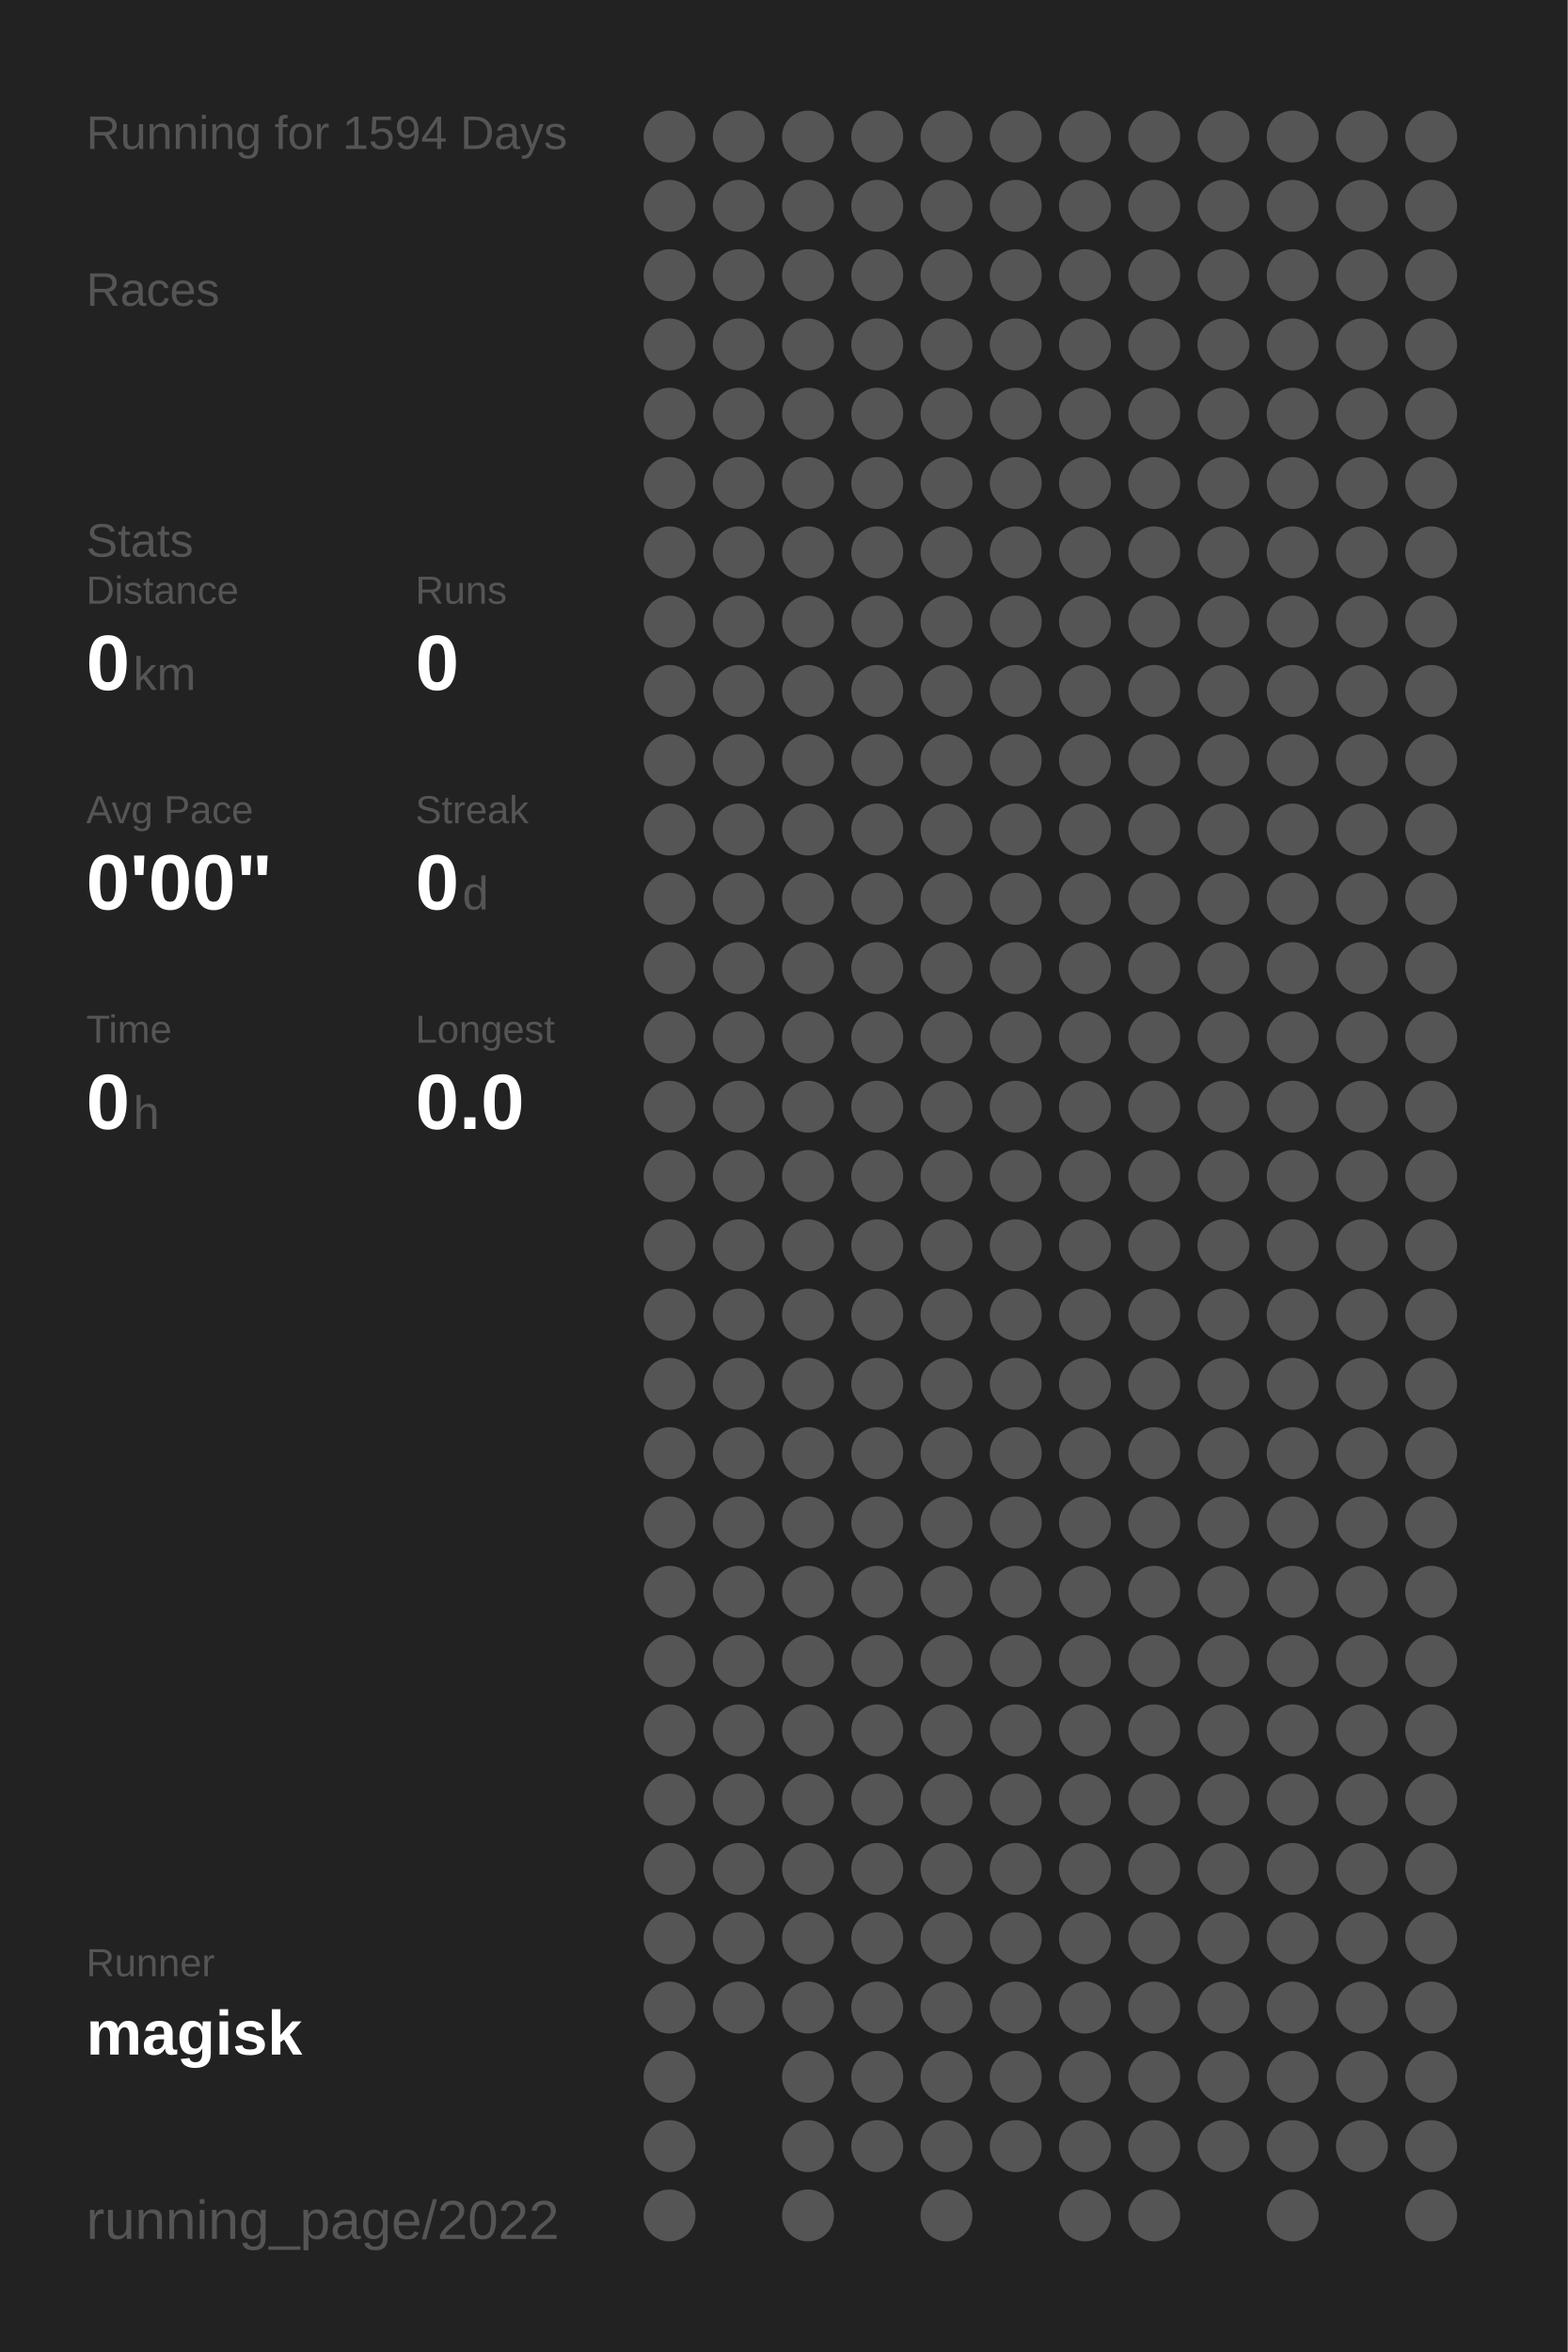
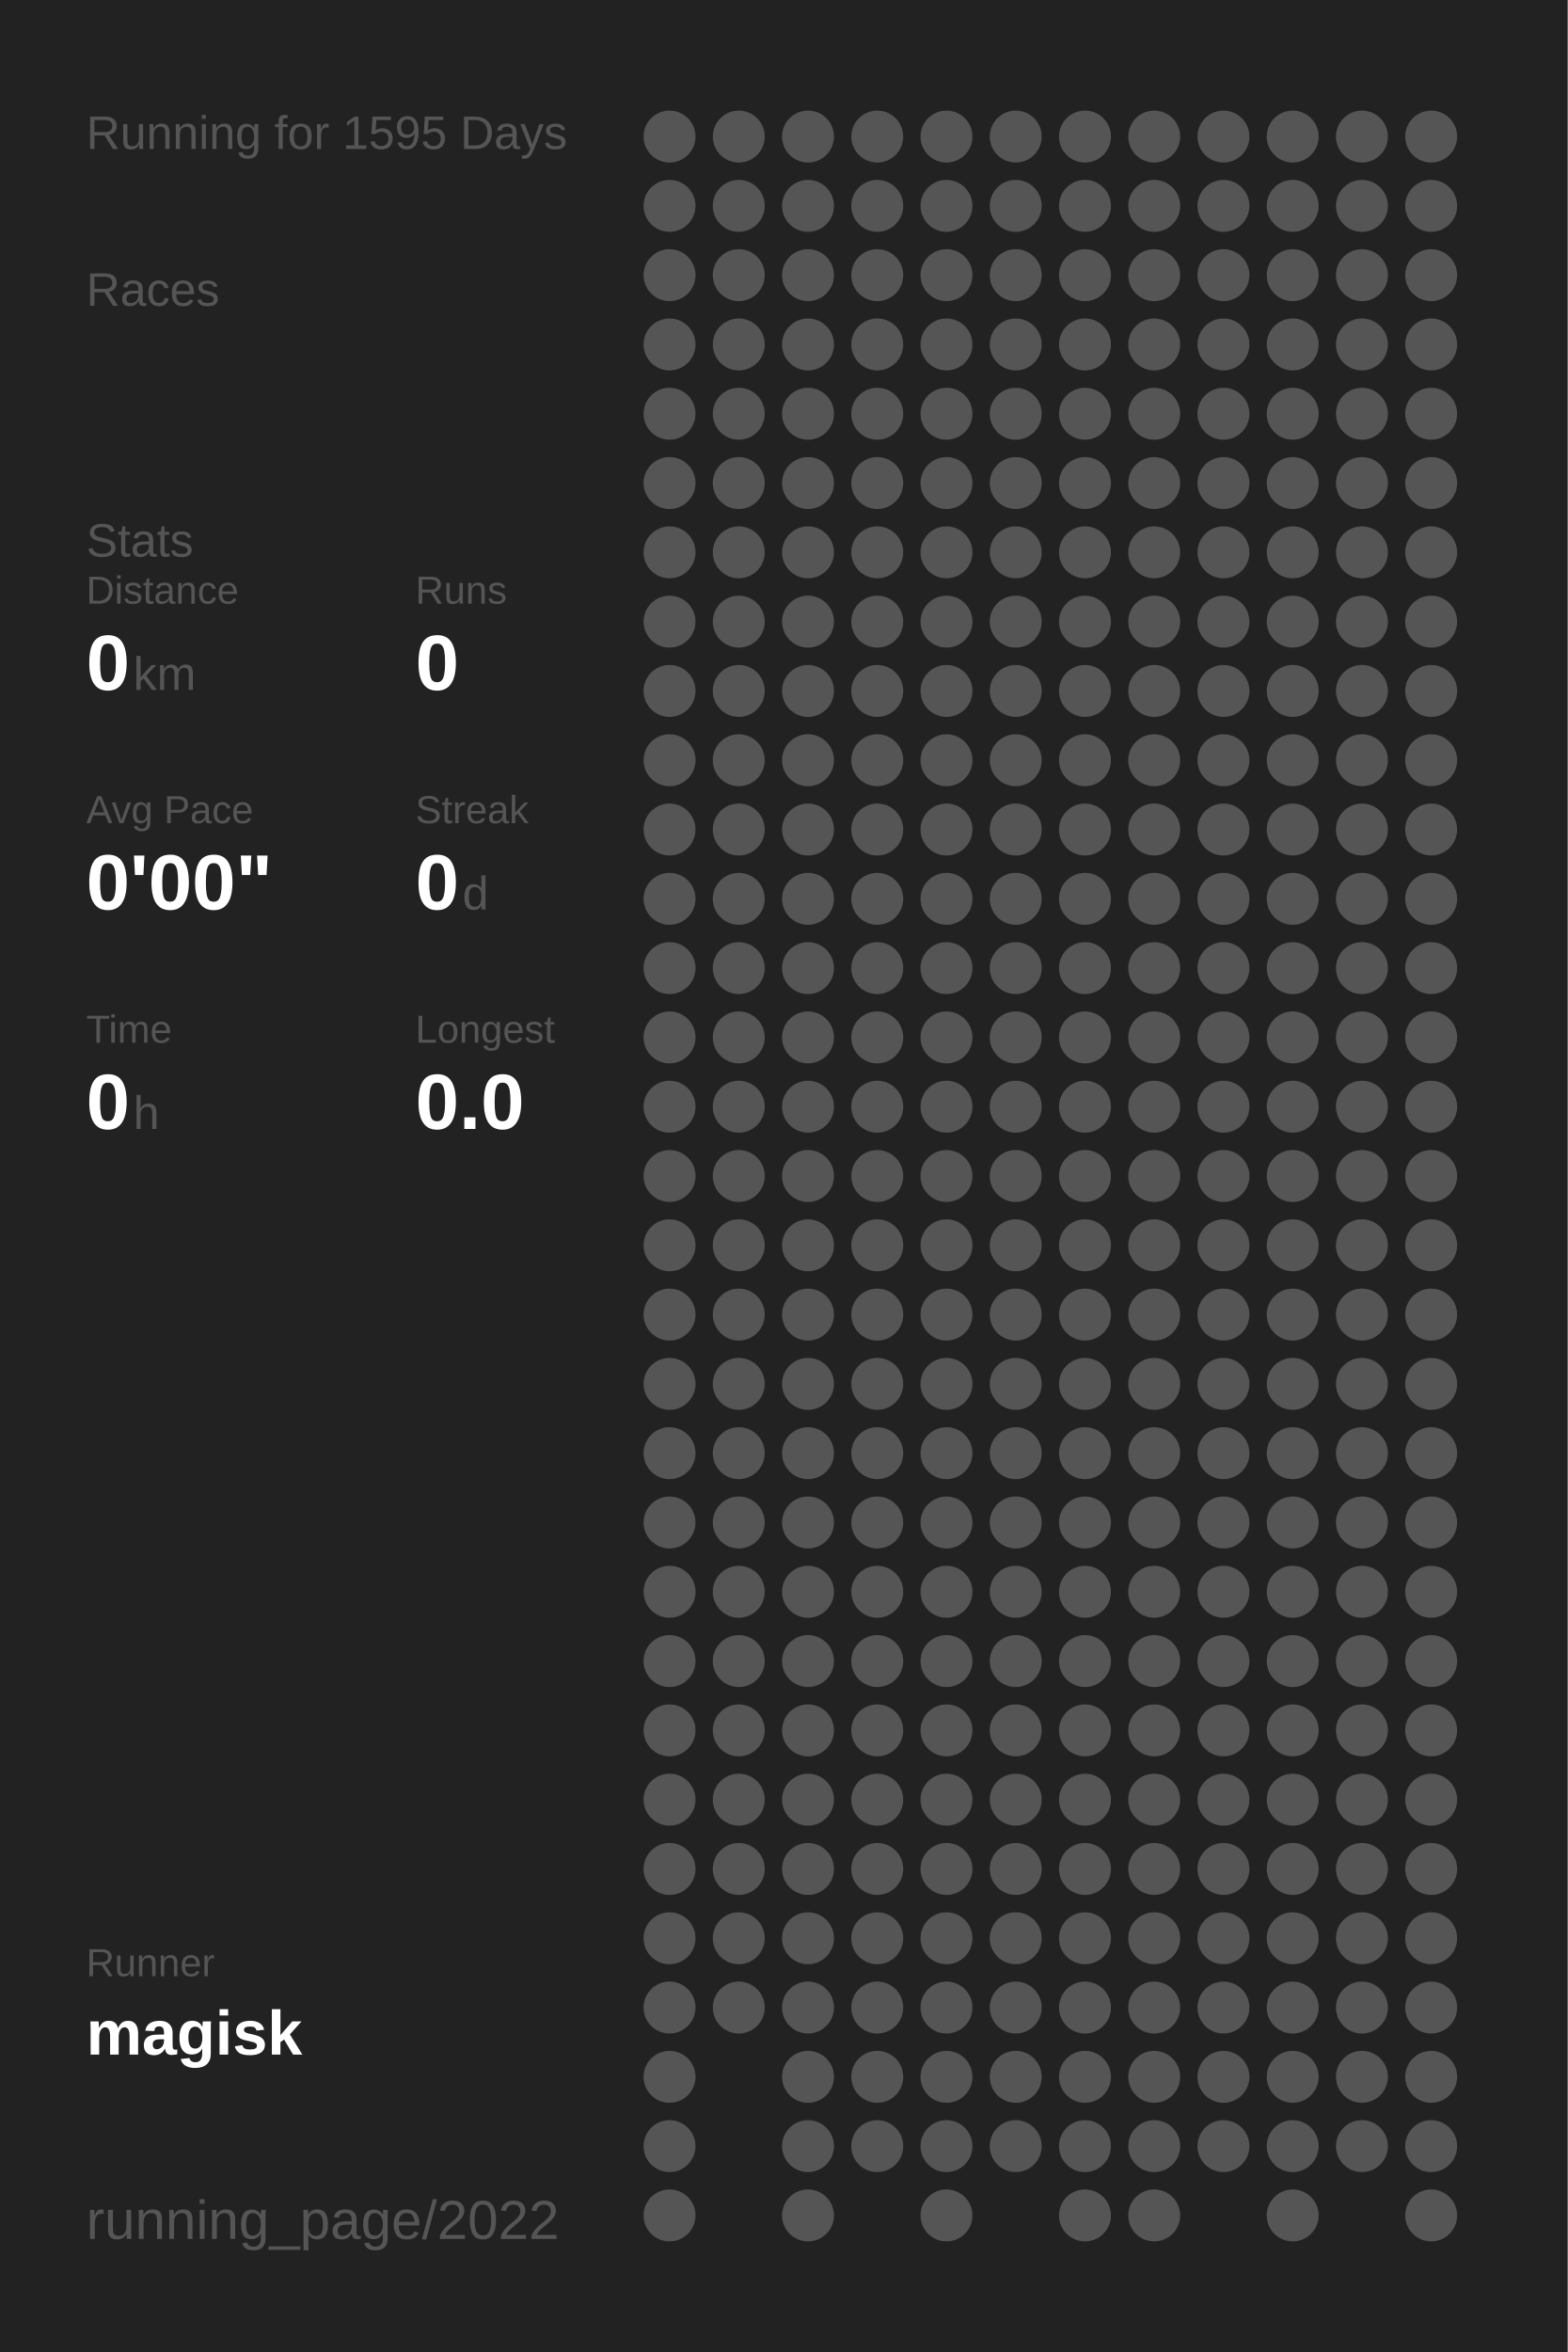
<svg xmlns="http://www.w3.org/2000/svg" baseProfile="full" height="300mm" version="1.1" viewBox="0,0,200,300" width="200mm">
  <defs />
  <rect fill="#222222" height="300" width="200" x="0" y="0" />
-   <text fill="#555555" style="font-size:6px; font-family:Arial;" x="11" y="19">Running for 1594 Days</text>
+   <text fill="#555555" style="font-size:6px; font-family:Arial;" x="11" y="19">Running for 1595 Days</text>
  <text fill="#555555" style="font-size:6px; font-family:Arial;" x="11" y="39">Races</text>
  <text fill="#555555" style="font-size:6px; font-family:Arial;" x="11" y="71">Stats</text>
  <text fill="#555555" style="font-size:5px; font-family:Arial;" x="11" y="77">Distance</text>
  <text fill="#FFFFFF" style="font-size:10px; font-family:Arial; font-weight:bold;" x="11" y="88">0</text>
  <text fill="#555555" style="font-size:6px; font-family:Arial;" x="17" y="88">km</text>
  <text fill="#555555" style="font-size:5px; font-family:Arial;" x="53" y="77">Runs</text>
  <text fill="#FFFFFF" style="font-size:10px; font-family:Arial; font-weight:bold;" x="53" y="88">0</text>
  <text fill="#555555" style="font-size:5px; font-family:Arial;" x="11" y="105">Avg Pace</text>
  <text fill="#FFFFFF" style="font-size:10px; font-family:Arial; font-weight:bold;" x="11" y="116">0'00"</text>
  <text fill="#555555" style="font-size:5px; font-family:Arial;" x="53" y="105">Streak</text>
  <text fill="#FFFFFF" style="font-size:10px; font-family:Arial; font-weight:bold;" x="53" y="116">0</text>
  <text fill="#555555" style="font-size:6px; font-family:Arial;" x="59" y="116">d</text>
  <text fill="#555555" style="font-size:5px; font-family:Arial;" x="11" y="133">Time</text>
  <text fill="#FFFFFF" style="font-size:10px; font-family:Arial; font-weight:bold;" x="11" y="144">0</text>
  <text fill="#555555" style="font-size:6px; font-family:Arial;" x="17" y="144">h</text>
  <text fill="#555555" style="font-size:5px; font-family:Arial;" x="53" y="133">Longest</text>
  <text fill="#FFFFFF" style="font-size:10px; font-family:Arial; font-weight:bold;" x="53" y="144">0.0</text>
  <text fill="#555555" style="font-size:5px; font-family:Arial;" x="11" y="252.065">Runner</text>
  <text fill="#FFFFFF" style="font-size:8px; font-family:Arial; font-weight:bold;" x="11" y="262.065">magisk</text>
  <text fill="#555555" style="font-size:7px; font-family:Arial;" x="11" y="285.581">running_page/2022</text>
  <circle cx="85.417" cy="17.419" fill="#555555" r="3.312" />
  <circle cx="85.417" cy="26.258" fill="#555555" r="3.312" />
  <circle cx="85.417" cy="35.097" fill="#555555" r="3.312" />
  <circle cx="85.417" cy="43.935" fill="#555555" r="3.312" />
  <circle cx="85.417" cy="52.774" fill="#555555" r="3.312" />
  <circle cx="85.417" cy="61.613" fill="#555555" r="3.312" />
  <circle cx="85.417" cy="70.452" fill="#555555" r="3.312" />
  <circle cx="85.417" cy="79.29" fill="#555555" r="3.312" />
  <circle cx="85.417" cy="88.129" fill="#555555" r="3.312" />
  <circle cx="85.417" cy="96.968" fill="#555555" r="3.312" />
  <circle cx="85.417" cy="105.806" fill="#555555" r="3.312" />
  <circle cx="85.417" cy="114.645" fill="#555555" r="3.312" />
  <circle cx="85.417" cy="123.484" fill="#555555" r="3.312" />
  <circle cx="85.417" cy="132.323" fill="#555555" r="3.312" />
  <circle cx="85.417" cy="141.161" fill="#555555" r="3.312" />
  <circle cx="85.417" cy="150" fill="#555555" r="3.312" />
  <circle cx="85.417" cy="158.839" fill="#555555" r="3.312" />
  <circle cx="85.417" cy="167.677" fill="#555555" r="3.312" />
  <circle cx="85.417" cy="176.516" fill="#555555" r="3.312" />
  <circle cx="85.417" cy="185.355" fill="#555555" r="3.312" />
  <circle cx="85.417" cy="194.194" fill="#555555" r="3.312" />
  <circle cx="85.417" cy="203.032" fill="#555555" r="3.312" />
  <circle cx="85.417" cy="211.871" fill="#555555" r="3.312" />
  <circle cx="85.417" cy="220.71" fill="#555555" r="3.312" />
  <circle cx="85.417" cy="229.548" fill="#555555" r="3.312" />
  <circle cx="85.417" cy="238.387" fill="#555555" r="3.312" />
  <circle cx="85.417" cy="247.226" fill="#555555" r="3.312" />
  <circle cx="85.417" cy="256.065" fill="#555555" r="3.312" />
  <circle cx="85.417" cy="264.903" fill="#555555" r="3.312" />
  <circle cx="85.417" cy="273.742" fill="#555555" r="3.312" />
  <circle cx="85.417" cy="282.581" fill="#555555" r="3.312" />
  <circle cx="94.25" cy="17.419" fill="#555555" r="3.312" />
  <circle cx="94.25" cy="26.258" fill="#555555" r="3.312" />
  <circle cx="94.25" cy="35.097" fill="#555555" r="3.312" />
  <circle cx="94.25" cy="43.935" fill="#555555" r="3.312" />
  <circle cx="94.25" cy="52.774" fill="#555555" r="3.312" />
  <circle cx="94.25" cy="61.613" fill="#555555" r="3.312" />
  <circle cx="94.25" cy="70.452" fill="#555555" r="3.312" />
  <circle cx="94.25" cy="79.29" fill="#555555" r="3.312" />
  <circle cx="94.25" cy="88.129" fill="#555555" r="3.312" />
  <circle cx="94.25" cy="96.968" fill="#555555" r="3.312" />
  <circle cx="94.25" cy="105.806" fill="#555555" r="3.312" />
  <circle cx="94.25" cy="114.645" fill="#555555" r="3.312" />
  <circle cx="94.25" cy="123.484" fill="#555555" r="3.312" />
  <circle cx="94.25" cy="132.323" fill="#555555" r="3.312" />
  <circle cx="94.25" cy="141.161" fill="#555555" r="3.312" />
  <circle cx="94.25" cy="150" fill="#555555" r="3.312" />
  <circle cx="94.25" cy="158.839" fill="#555555" r="3.312" />
  <circle cx="94.25" cy="167.677" fill="#555555" r="3.312" />
  <circle cx="94.25" cy="176.516" fill="#555555" r="3.312" />
  <circle cx="94.25" cy="185.355" fill="#555555" r="3.312" />
  <circle cx="94.25" cy="194.194" fill="#555555" r="3.312" />
  <circle cx="94.25" cy="203.032" fill="#555555" r="3.312" />
  <circle cx="94.25" cy="211.871" fill="#555555" r="3.312" />
  <circle cx="94.25" cy="220.71" fill="#555555" r="3.312" />
  <circle cx="94.25" cy="229.548" fill="#555555" r="3.312" />
  <circle cx="94.25" cy="238.387" fill="#555555" r="3.312" />
  <circle cx="94.25" cy="247.226" fill="#555555" r="3.312" />
  <circle cx="94.25" cy="256.065" fill="#555555" r="3.312" />
  <circle cx="103.083" cy="17.419" fill="#555555" r="3.312" />
  <circle cx="103.083" cy="26.258" fill="#555555" r="3.312" />
  <circle cx="103.083" cy="35.097" fill="#555555" r="3.312" />
  <circle cx="103.083" cy="43.935" fill="#555555" r="3.312" />
  <circle cx="103.083" cy="52.774" fill="#555555" r="3.312" />
  <circle cx="103.083" cy="61.613" fill="#555555" r="3.312" />
  <circle cx="103.083" cy="70.452" fill="#555555" r="3.312" />
  <circle cx="103.083" cy="79.29" fill="#555555" r="3.312" />
  <circle cx="103.083" cy="88.129" fill="#555555" r="3.312" />
  <circle cx="103.083" cy="96.968" fill="#555555" r="3.312" />
  <circle cx="103.083" cy="105.806" fill="#555555" r="3.312" />
  <circle cx="103.083" cy="114.645" fill="#555555" r="3.312" />
  <circle cx="103.083" cy="123.484" fill="#555555" r="3.312" />
  <circle cx="103.083" cy="132.323" fill="#555555" r="3.312" />
  <circle cx="103.083" cy="141.161" fill="#555555" r="3.312" />
  <circle cx="103.083" cy="150" fill="#555555" r="3.312" />
  <circle cx="103.083" cy="158.839" fill="#555555" r="3.312" />
  <circle cx="103.083" cy="167.677" fill="#555555" r="3.312" />
  <circle cx="103.083" cy="176.516" fill="#555555" r="3.312" />
  <circle cx="103.083" cy="185.355" fill="#555555" r="3.312" />
  <circle cx="103.083" cy="194.194" fill="#555555" r="3.312" />
  <circle cx="103.083" cy="203.032" fill="#555555" r="3.312" />
  <circle cx="103.083" cy="211.871" fill="#555555" r="3.312" />
  <circle cx="103.083" cy="220.71" fill="#555555" r="3.312" />
  <circle cx="103.083" cy="229.548" fill="#555555" r="3.312" />
  <circle cx="103.083" cy="238.387" fill="#555555" r="3.312" />
  <circle cx="103.083" cy="247.226" fill="#555555" r="3.312" />
  <circle cx="103.083" cy="256.065" fill="#555555" r="3.312" />
  <circle cx="103.083" cy="264.903" fill="#555555" r="3.312" />
  <circle cx="103.083" cy="273.742" fill="#555555" r="3.312" />
  <circle cx="103.083" cy="282.581" fill="#555555" r="3.312" />
  <circle cx="111.917" cy="17.419" fill="#555555" r="3.312" />
  <circle cx="111.917" cy="26.258" fill="#555555" r="3.312" />
  <circle cx="111.917" cy="35.097" fill="#555555" r="3.312" />
  <circle cx="111.917" cy="43.935" fill="#555555" r="3.312" />
  <circle cx="111.917" cy="52.774" fill="#555555" r="3.312" />
  <circle cx="111.917" cy="61.613" fill="#555555" r="3.312" />
  <circle cx="111.917" cy="70.452" fill="#555555" r="3.312" />
  <circle cx="111.917" cy="79.29" fill="#555555" r="3.312" />
  <circle cx="111.917" cy="88.129" fill="#555555" r="3.312" />
  <circle cx="111.917" cy="96.968" fill="#555555" r="3.312" />
  <circle cx="111.917" cy="105.806" fill="#555555" r="3.312" />
  <circle cx="111.917" cy="114.645" fill="#555555" r="3.312" />
  <circle cx="111.917" cy="123.484" fill="#555555" r="3.312" />
  <circle cx="111.917" cy="132.323" fill="#555555" r="3.312" />
  <circle cx="111.917" cy="141.161" fill="#555555" r="3.312" />
  <circle cx="111.917" cy="150" fill="#555555" r="3.312" />
  <circle cx="111.917" cy="158.839" fill="#555555" r="3.312" />
  <circle cx="111.917" cy="167.677" fill="#555555" r="3.312" />
  <circle cx="111.917" cy="176.516" fill="#555555" r="3.312" />
  <circle cx="111.917" cy="185.355" fill="#555555" r="3.312" />
  <circle cx="111.917" cy="194.194" fill="#555555" r="3.312" />
  <circle cx="111.917" cy="203.032" fill="#555555" r="3.312" />
  <circle cx="111.917" cy="211.871" fill="#555555" r="3.312" />
  <circle cx="111.917" cy="220.71" fill="#555555" r="3.312" />
  <circle cx="111.917" cy="229.548" fill="#555555" r="3.312" />
  <circle cx="111.917" cy="238.387" fill="#555555" r="3.312" />
  <circle cx="111.917" cy="247.226" fill="#555555" r="3.312" />
  <circle cx="111.917" cy="256.065" fill="#555555" r="3.312" />
  <circle cx="111.917" cy="264.903" fill="#555555" r="3.312" />
  <circle cx="111.917" cy="273.742" fill="#555555" r="3.312" />
  <circle cx="120.75" cy="17.419" fill="#555555" r="3.312" />
  <circle cx="120.75" cy="26.258" fill="#555555" r="3.312" />
  <circle cx="120.75" cy="35.097" fill="#555555" r="3.312" />
  <circle cx="120.75" cy="43.935" fill="#555555" r="3.312" />
  <circle cx="120.75" cy="52.774" fill="#555555" r="3.312" />
  <circle cx="120.75" cy="61.613" fill="#555555" r="3.312" />
  <circle cx="120.75" cy="70.452" fill="#555555" r="3.312" />
  <circle cx="120.75" cy="79.29" fill="#555555" r="3.312" />
  <circle cx="120.75" cy="88.129" fill="#555555" r="3.312" />
  <circle cx="120.75" cy="96.968" fill="#555555" r="3.312" />
  <circle cx="120.75" cy="105.806" fill="#555555" r="3.312" />
  <circle cx="120.75" cy="114.645" fill="#555555" r="3.312" />
  <circle cx="120.75" cy="123.484" fill="#555555" r="3.312" />
  <circle cx="120.75" cy="132.323" fill="#555555" r="3.312" />
  <circle cx="120.75" cy="141.161" fill="#555555" r="3.312" />
  <circle cx="120.75" cy="150" fill="#555555" r="3.312" />
  <circle cx="120.75" cy="158.839" fill="#555555" r="3.312" />
  <circle cx="120.75" cy="167.677" fill="#555555" r="3.312" />
  <circle cx="120.75" cy="176.516" fill="#555555" r="3.312" />
  <circle cx="120.75" cy="185.355" fill="#555555" r="3.312" />
  <circle cx="120.75" cy="194.194" fill="#555555" r="3.312" />
  <circle cx="120.75" cy="203.032" fill="#555555" r="3.312" />
  <circle cx="120.75" cy="211.871" fill="#555555" r="3.312" />
  <circle cx="120.75" cy="220.71" fill="#555555" r="3.312" />
  <circle cx="120.75" cy="229.548" fill="#555555" r="3.312" />
  <circle cx="120.75" cy="238.387" fill="#555555" r="3.312" />
  <circle cx="120.75" cy="247.226" fill="#555555" r="3.312" />
  <circle cx="120.75" cy="256.065" fill="#555555" r="3.312" />
  <circle cx="120.75" cy="264.903" fill="#555555" r="3.312" />
  <circle cx="120.75" cy="273.742" fill="#555555" r="3.312" />
  <circle cx="120.75" cy="282.581" fill="#555555" r="3.312" />
  <circle cx="129.583" cy="17.419" fill="#555555" r="3.312" />
  <circle cx="129.583" cy="26.258" fill="#555555" r="3.312" />
  <circle cx="129.583" cy="35.097" fill="#555555" r="3.312" />
  <circle cx="129.583" cy="43.935" fill="#555555" r="3.312" />
  <circle cx="129.583" cy="52.774" fill="#555555" r="3.312" />
  <circle cx="129.583" cy="61.613" fill="#555555" r="3.312" />
  <circle cx="129.583" cy="70.452" fill="#555555" r="3.312" />
  <circle cx="129.583" cy="79.29" fill="#555555" r="3.312" />
  <circle cx="129.583" cy="88.129" fill="#555555" r="3.312" />
  <circle cx="129.583" cy="96.968" fill="#555555" r="3.312" />
  <circle cx="129.583" cy="105.806" fill="#555555" r="3.312" />
  <circle cx="129.583" cy="114.645" fill="#555555" r="3.312" />
  <circle cx="129.583" cy="123.484" fill="#555555" r="3.312" />
  <circle cx="129.583" cy="132.323" fill="#555555" r="3.312" />
  <circle cx="129.583" cy="141.161" fill="#555555" r="3.312" />
  <circle cx="129.583" cy="150" fill="#555555" r="3.312" />
  <circle cx="129.583" cy="158.839" fill="#555555" r="3.312" />
  <circle cx="129.583" cy="167.677" fill="#555555" r="3.312" />
  <circle cx="129.583" cy="176.516" fill="#555555" r="3.312" />
  <circle cx="129.583" cy="185.355" fill="#555555" r="3.312" />
  <circle cx="129.583" cy="194.194" fill="#555555" r="3.312" />
  <circle cx="129.583" cy="203.032" fill="#555555" r="3.312" />
  <circle cx="129.583" cy="211.871" fill="#555555" r="3.312" />
  <circle cx="129.583" cy="220.71" fill="#555555" r="3.312" />
  <circle cx="129.583" cy="229.548" fill="#555555" r="3.312" />
  <circle cx="129.583" cy="238.387" fill="#555555" r="3.312" />
  <circle cx="129.583" cy="247.226" fill="#555555" r="3.312" />
  <circle cx="129.583" cy="256.065" fill="#555555" r="3.312" />
  <circle cx="129.583" cy="264.903" fill="#555555" r="3.312" />
  <circle cx="129.583" cy="273.742" fill="#555555" r="3.312" />
  <circle cx="138.417" cy="17.419" fill="#555555" r="3.312" />
  <circle cx="138.417" cy="26.258" fill="#555555" r="3.312" />
  <circle cx="138.417" cy="35.097" fill="#555555" r="3.312" />
  <circle cx="138.417" cy="43.935" fill="#555555" r="3.312" />
  <circle cx="138.417" cy="52.774" fill="#555555" r="3.312" />
  <circle cx="138.417" cy="61.613" fill="#555555" r="3.312" />
  <circle cx="138.417" cy="70.452" fill="#555555" r="3.312" />
  <circle cx="138.417" cy="79.29" fill="#555555" r="3.312" />
  <circle cx="138.417" cy="88.129" fill="#555555" r="3.312" />
  <circle cx="138.417" cy="96.968" fill="#555555" r="3.312" />
  <circle cx="138.417" cy="105.806" fill="#555555" r="3.312" />
  <circle cx="138.417" cy="114.645" fill="#555555" r="3.312" />
  <circle cx="138.417" cy="123.484" fill="#555555" r="3.312" />
  <circle cx="138.417" cy="132.323" fill="#555555" r="3.312" />
  <circle cx="138.417" cy="141.161" fill="#555555" r="3.312" />
  <circle cx="138.417" cy="150" fill="#555555" r="3.312" />
  <circle cx="138.417" cy="158.839" fill="#555555" r="3.312" />
  <circle cx="138.417" cy="167.677" fill="#555555" r="3.312" />
  <circle cx="138.417" cy="176.516" fill="#555555" r="3.312" />
  <circle cx="138.417" cy="185.355" fill="#555555" r="3.312" />
  <circle cx="138.417" cy="194.194" fill="#555555" r="3.312" />
  <circle cx="138.417" cy="203.032" fill="#555555" r="3.312" />
  <circle cx="138.417" cy="211.871" fill="#555555" r="3.312" />
  <circle cx="138.417" cy="220.71" fill="#555555" r="3.312" />
  <circle cx="138.417" cy="229.548" fill="#555555" r="3.312" />
  <circle cx="138.417" cy="238.387" fill="#555555" r="3.312" />
  <circle cx="138.417" cy="247.226" fill="#555555" r="3.312" />
  <circle cx="138.417" cy="256.065" fill="#555555" r="3.312" />
  <circle cx="138.417" cy="264.903" fill="#555555" r="3.312" />
  <circle cx="138.417" cy="273.742" fill="#555555" r="3.312" />
  <circle cx="138.417" cy="282.581" fill="#555555" r="3.312" />
  <circle cx="147.25" cy="17.419" fill="#555555" r="3.312" />
  <circle cx="147.25" cy="26.258" fill="#555555" r="3.312" />
  <circle cx="147.25" cy="35.097" fill="#555555" r="3.312" />
  <circle cx="147.25" cy="43.935" fill="#555555" r="3.312" />
  <circle cx="147.25" cy="52.774" fill="#555555" r="3.312" />
  <circle cx="147.25" cy="61.613" fill="#555555" r="3.312" />
  <circle cx="147.25" cy="70.452" fill="#555555" r="3.312" />
  <circle cx="147.25" cy="79.29" fill="#555555" r="3.312" />
  <circle cx="147.25" cy="88.129" fill="#555555" r="3.312" />
  <circle cx="147.25" cy="96.968" fill="#555555" r="3.312" />
  <circle cx="147.25" cy="105.806" fill="#555555" r="3.312" />
  <circle cx="147.25" cy="114.645" fill="#555555" r="3.312" />
  <circle cx="147.25" cy="123.484" fill="#555555" r="3.312" />
  <circle cx="147.25" cy="132.323" fill="#555555" r="3.312" />
  <circle cx="147.25" cy="141.161" fill="#555555" r="3.312" />
  <circle cx="147.25" cy="150" fill="#555555" r="3.312" />
  <circle cx="147.25" cy="158.839" fill="#555555" r="3.312" />
  <circle cx="147.25" cy="167.677" fill="#555555" r="3.312" />
  <circle cx="147.25" cy="176.516" fill="#555555" r="3.312" />
  <circle cx="147.25" cy="185.355" fill="#555555" r="3.312" />
  <circle cx="147.25" cy="194.194" fill="#555555" r="3.312" />
  <circle cx="147.25" cy="203.032" fill="#555555" r="3.312" />
  <circle cx="147.25" cy="211.871" fill="#555555" r="3.312" />
  <circle cx="147.25" cy="220.71" fill="#555555" r="3.312" />
  <circle cx="147.25" cy="229.548" fill="#555555" r="3.312" />
  <circle cx="147.25" cy="238.387" fill="#555555" r="3.312" />
  <circle cx="147.25" cy="247.226" fill="#555555" r="3.312" />
  <circle cx="147.25" cy="256.065" fill="#555555" r="3.312" />
  <circle cx="147.25" cy="264.903" fill="#555555" r="3.312" />
  <circle cx="147.25" cy="273.742" fill="#555555" r="3.312" />
  <circle cx="147.25" cy="282.581" fill="#555555" r="3.312" />
  <circle cx="156.083" cy="17.419" fill="#555555" r="3.312" />
  <circle cx="156.083" cy="26.258" fill="#555555" r="3.312" />
  <circle cx="156.083" cy="35.097" fill="#555555" r="3.312" />
  <circle cx="156.083" cy="43.935" fill="#555555" r="3.312" />
  <circle cx="156.083" cy="52.774" fill="#555555" r="3.312" />
  <circle cx="156.083" cy="61.613" fill="#555555" r="3.312" />
  <circle cx="156.083" cy="70.452" fill="#555555" r="3.312" />
  <circle cx="156.083" cy="79.29" fill="#555555" r="3.312" />
  <circle cx="156.083" cy="88.129" fill="#555555" r="3.312" />
  <circle cx="156.083" cy="96.968" fill="#555555" r="3.312" />
  <circle cx="156.083" cy="105.806" fill="#555555" r="3.312" />
  <circle cx="156.083" cy="114.645" fill="#555555" r="3.312" />
  <circle cx="156.083" cy="123.484" fill="#555555" r="3.312" />
  <circle cx="156.083" cy="132.323" fill="#555555" r="3.312" />
  <circle cx="156.083" cy="141.161" fill="#555555" r="3.312" />
  <circle cx="156.083" cy="150" fill="#555555" r="3.312" />
  <circle cx="156.083" cy="158.839" fill="#555555" r="3.312" />
  <circle cx="156.083" cy="167.677" fill="#555555" r="3.312" />
  <circle cx="156.083" cy="176.516" fill="#555555" r="3.312" />
  <circle cx="156.083" cy="185.355" fill="#555555" r="3.312" />
  <circle cx="156.083" cy="194.194" fill="#555555" r="3.312" />
  <circle cx="156.083" cy="203.032" fill="#555555" r="3.312" />
  <circle cx="156.083" cy="211.871" fill="#555555" r="3.312" />
  <circle cx="156.083" cy="220.71" fill="#555555" r="3.312" />
  <circle cx="156.083" cy="229.548" fill="#555555" r="3.312" />
  <circle cx="156.083" cy="238.387" fill="#555555" r="3.312" />
  <circle cx="156.083" cy="247.226" fill="#555555" r="3.312" />
  <circle cx="156.083" cy="256.065" fill="#555555" r="3.312" />
  <circle cx="156.083" cy="264.903" fill="#555555" r="3.312" />
  <circle cx="156.083" cy="273.742" fill="#555555" r="3.312" />
  <circle cx="164.917" cy="17.419" fill="#555555" r="3.312" />
  <circle cx="164.917" cy="26.258" fill="#555555" r="3.312" />
  <circle cx="164.917" cy="35.097" fill="#555555" r="3.312" />
  <circle cx="164.917" cy="43.935" fill="#555555" r="3.312" />
  <circle cx="164.917" cy="52.774" fill="#555555" r="3.312" />
  <circle cx="164.917" cy="61.613" fill="#555555" r="3.312" />
  <circle cx="164.917" cy="70.452" fill="#555555" r="3.312" />
  <circle cx="164.917" cy="79.29" fill="#555555" r="3.312" />
  <circle cx="164.917" cy="88.129" fill="#555555" r="3.312" />
  <circle cx="164.917" cy="96.968" fill="#555555" r="3.312" />
  <circle cx="164.917" cy="105.806" fill="#555555" r="3.312" />
  <circle cx="164.917" cy="114.645" fill="#555555" r="3.312" />
  <circle cx="164.917" cy="123.484" fill="#555555" r="3.312" />
  <circle cx="164.917" cy="132.323" fill="#555555" r="3.312" />
  <circle cx="164.917" cy="141.161" fill="#555555" r="3.312" />
  <circle cx="164.917" cy="150" fill="#555555" r="3.312" />
  <circle cx="164.917" cy="158.839" fill="#555555" r="3.312" />
  <circle cx="164.917" cy="167.677" fill="#555555" r="3.312" />
  <circle cx="164.917" cy="176.516" fill="#555555" r="3.312" />
  <circle cx="164.917" cy="185.355" fill="#555555" r="3.312" />
  <circle cx="164.917" cy="194.194" fill="#555555" r="3.312" />
  <circle cx="164.917" cy="203.032" fill="#555555" r="3.312" />
  <circle cx="164.917" cy="211.871" fill="#555555" r="3.312" />
  <circle cx="164.917" cy="220.71" fill="#555555" r="3.312" />
  <circle cx="164.917" cy="229.548" fill="#555555" r="3.312" />
  <circle cx="164.917" cy="238.387" fill="#555555" r="3.312" />
  <circle cx="164.917" cy="247.226" fill="#555555" r="3.312" />
  <circle cx="164.917" cy="256.065" fill="#555555" r="3.312" />
  <circle cx="164.917" cy="264.903" fill="#555555" r="3.312" />
  <circle cx="164.917" cy="273.742" fill="#555555" r="3.312" />
  <circle cx="164.917" cy="282.581" fill="#555555" r="3.312" />
  <circle cx="173.75" cy="17.419" fill="#555555" r="3.312" />
  <circle cx="173.75" cy="26.258" fill="#555555" r="3.312" />
  <circle cx="173.75" cy="35.097" fill="#555555" r="3.312" />
  <circle cx="173.75" cy="43.935" fill="#555555" r="3.312" />
  <circle cx="173.75" cy="52.774" fill="#555555" r="3.312" />
  <circle cx="173.75" cy="61.613" fill="#555555" r="3.312" />
  <circle cx="173.75" cy="70.452" fill="#555555" r="3.312" />
  <circle cx="173.75" cy="79.29" fill="#555555" r="3.312" />
  <circle cx="173.75" cy="88.129" fill="#555555" r="3.312" />
  <circle cx="173.75" cy="96.968" fill="#555555" r="3.312" />
  <circle cx="173.75" cy="105.806" fill="#555555" r="3.312" />
  <circle cx="173.75" cy="114.645" fill="#555555" r="3.312" />
  <circle cx="173.75" cy="123.484" fill="#555555" r="3.312" />
  <circle cx="173.75" cy="132.323" fill="#555555" r="3.312" />
  <circle cx="173.75" cy="141.161" fill="#555555" r="3.312" />
  <circle cx="173.75" cy="150" fill="#555555" r="3.312" />
  <circle cx="173.75" cy="158.839" fill="#555555" r="3.312" />
  <circle cx="173.75" cy="167.677" fill="#555555" r="3.312" />
  <circle cx="173.75" cy="176.516" fill="#555555" r="3.312" />
  <circle cx="173.75" cy="185.355" fill="#555555" r="3.312" />
  <circle cx="173.75" cy="194.194" fill="#555555" r="3.312" />
  <circle cx="173.75" cy="203.032" fill="#555555" r="3.312" />
  <circle cx="173.75" cy="211.871" fill="#555555" r="3.312" />
  <circle cx="173.75" cy="220.71" fill="#555555" r="3.312" />
  <circle cx="173.75" cy="229.548" fill="#555555" r="3.312" />
  <circle cx="173.75" cy="238.387" fill="#555555" r="3.312" />
  <circle cx="173.75" cy="247.226" fill="#555555" r="3.312" />
  <circle cx="173.75" cy="256.065" fill="#555555" r="3.312" />
  <circle cx="173.75" cy="264.903" fill="#555555" r="3.312" />
  <circle cx="173.75" cy="273.742" fill="#555555" r="3.312" />
  <circle cx="182.583" cy="17.419" fill="#555555" r="3.312" />
  <circle cx="182.583" cy="26.258" fill="#555555" r="3.312" />
  <circle cx="182.583" cy="35.097" fill="#555555" r="3.312" />
  <circle cx="182.583" cy="43.935" fill="#555555" r="3.312" />
  <circle cx="182.583" cy="52.774" fill="#555555" r="3.312" />
  <circle cx="182.583" cy="61.613" fill="#555555" r="3.312" />
  <circle cx="182.583" cy="70.452" fill="#555555" r="3.312" />
  <circle cx="182.583" cy="79.29" fill="#555555" r="3.312" />
  <circle cx="182.583" cy="88.129" fill="#555555" r="3.312" />
  <circle cx="182.583" cy="96.968" fill="#555555" r="3.312" />
  <circle cx="182.583" cy="105.806" fill="#555555" r="3.312" />
  <circle cx="182.583" cy="114.645" fill="#555555" r="3.312" />
  <circle cx="182.583" cy="123.484" fill="#555555" r="3.312" />
  <circle cx="182.583" cy="132.323" fill="#555555" r="3.312" />
  <circle cx="182.583" cy="141.161" fill="#555555" r="3.312" />
  <circle cx="182.583" cy="150" fill="#555555" r="3.312" />
  <circle cx="182.583" cy="158.839" fill="#555555" r="3.312" />
  <circle cx="182.583" cy="167.677" fill="#555555" r="3.312" />
  <circle cx="182.583" cy="176.516" fill="#555555" r="3.312" />
  <circle cx="182.583" cy="185.355" fill="#555555" r="3.312" />
  <circle cx="182.583" cy="194.194" fill="#555555" r="3.312" />
  <circle cx="182.583" cy="203.032" fill="#555555" r="3.312" />
  <circle cx="182.583" cy="211.871" fill="#555555" r="3.312" />
  <circle cx="182.583" cy="220.71" fill="#555555" r="3.312" />
  <circle cx="182.583" cy="229.548" fill="#555555" r="3.312" />
  <circle cx="182.583" cy="238.387" fill="#555555" r="3.312" />
  <circle cx="182.583" cy="247.226" fill="#555555" r="3.312" />
  <circle cx="182.583" cy="256.065" fill="#555555" r="3.312" />
  <circle cx="182.583" cy="264.903" fill="#555555" r="3.312" />
  <circle cx="182.583" cy="273.742" fill="#555555" r="3.312" />
  <circle cx="182.583" cy="282.581" fill="#555555" r="3.312" />
</svg>
